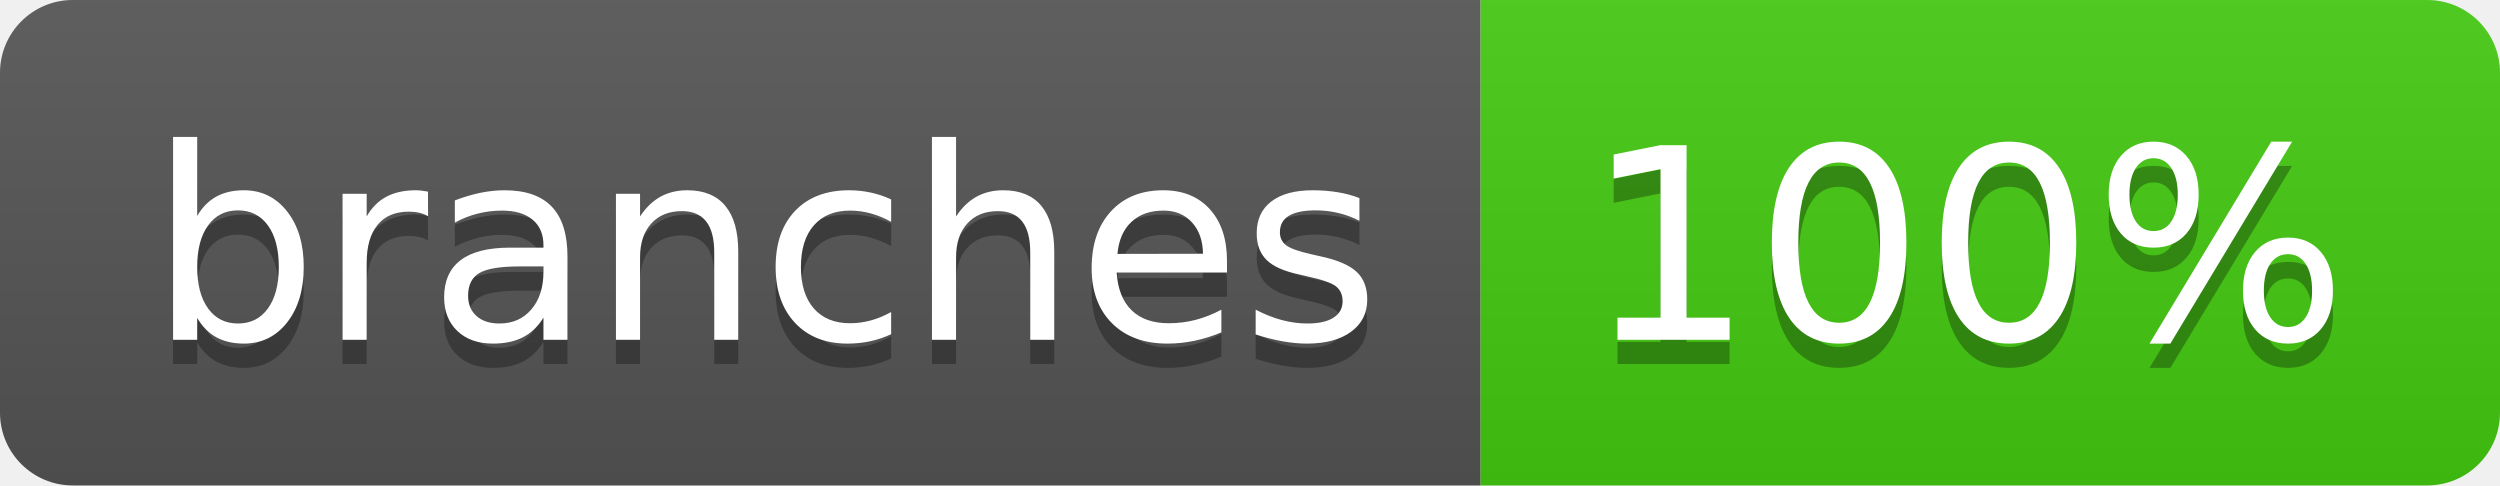
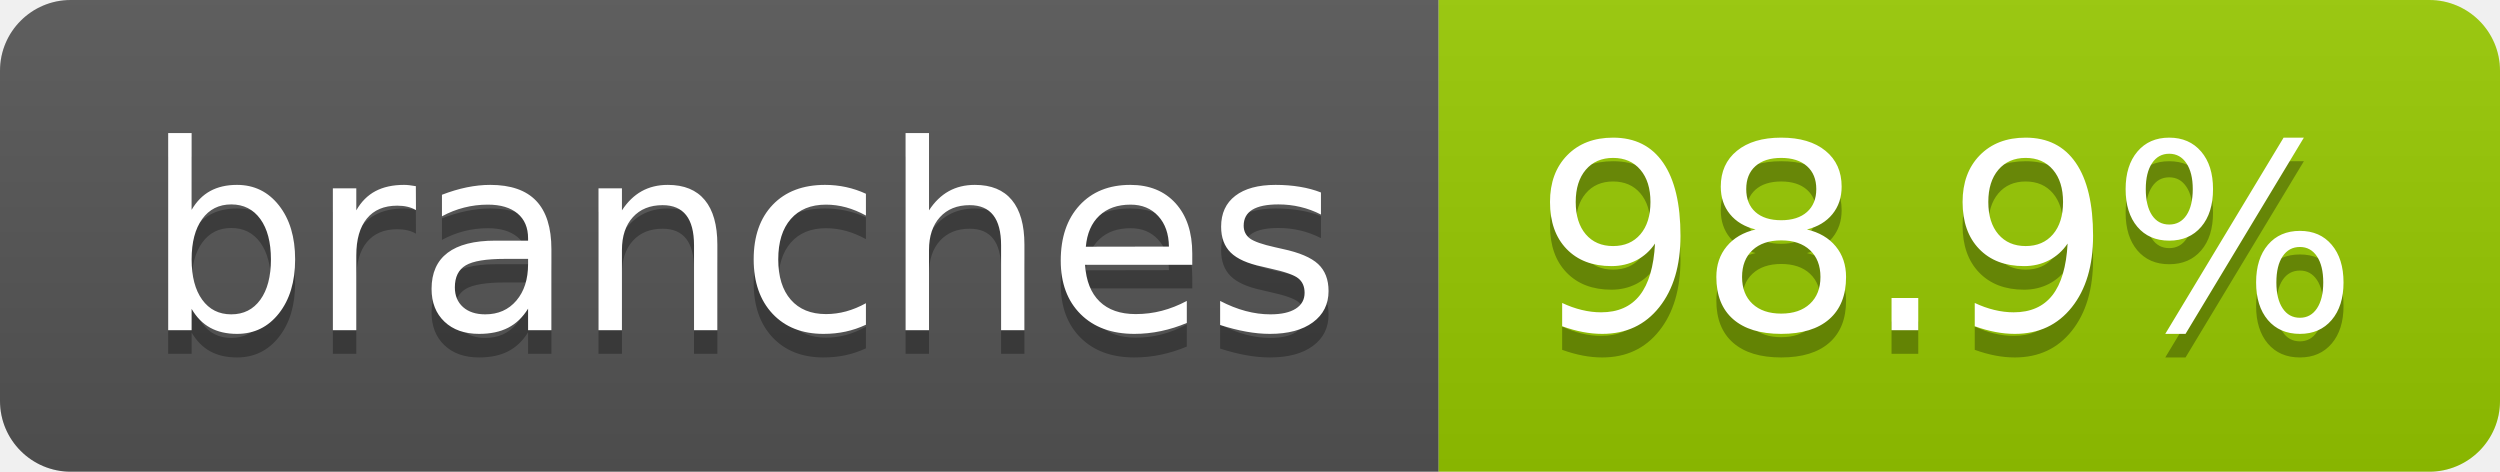
- <svg xmlns="http://www.w3.org/2000/svg" width="103" height="20" role="img" aria-label="branches: 100%">
+ <svg xmlns="http://www.w3.org/2000/svg" width="106" height="20" role="img" aria-label="branches: 98.9%">
  <linearGradient id="s" x2="0" y2="100%">
    <stop offset="0" stop-color="#bbb" stop-opacity=".1" />
    <stop offset="1" stop-opacity=".1" />
  </linearGradient>
  <clipPath id="r">
-     <rect width="103" height="20" rx="3" fill="#fff" />
+     <rect width="106" height="20" rx="3" fill="#fff" />
  </clipPath>
  <g clip-path="url(#r)">
    <rect width="61" height="20" fill="#555" />
-     <rect x="61" width="42" height="20" fill="#4c1" />
-     <rect width="103" height="20" fill="url(#s)" />
+     <rect x="61" width="45" height="20" fill="#97ca00" />
+     <rect width="106" height="20" fill="url(#s)" />
  </g>
  <g fill="#fff" text-anchor="middle" font-family="Verdana,Geneva,DejaVu Sans,sans-serif" text-rendering="geometricPrecision" font-size="110">
    <text aria-hidden="true" x="315" y="150" fill="#010101" fill-opacity=".3" transform="scale(.1)" textLength="507">branches</text>
    <text x="315" y="140" transform="scale(.1)" fill="#fff" textLength="507">branches</text>
-     <text aria-hidden="true" x="810" y="150" fill="#010101" fill-opacity=".3" transform="scale(.1)" textLength="315">100%</text>
-     <text x="810" y="140" transform="scale(.1)" fill="#fff" textLength="315">100%</text>
+     <text aria-hidden="true" x="825" y="150" fill="#010101" fill-opacity=".3" transform="scale(.1)" textLength="350">98.9%</text>
+     <text x="825" y="140" transform="scale(.1)" fill="#fff" textLength="350">98.9%</text>
  </g>
</svg>
